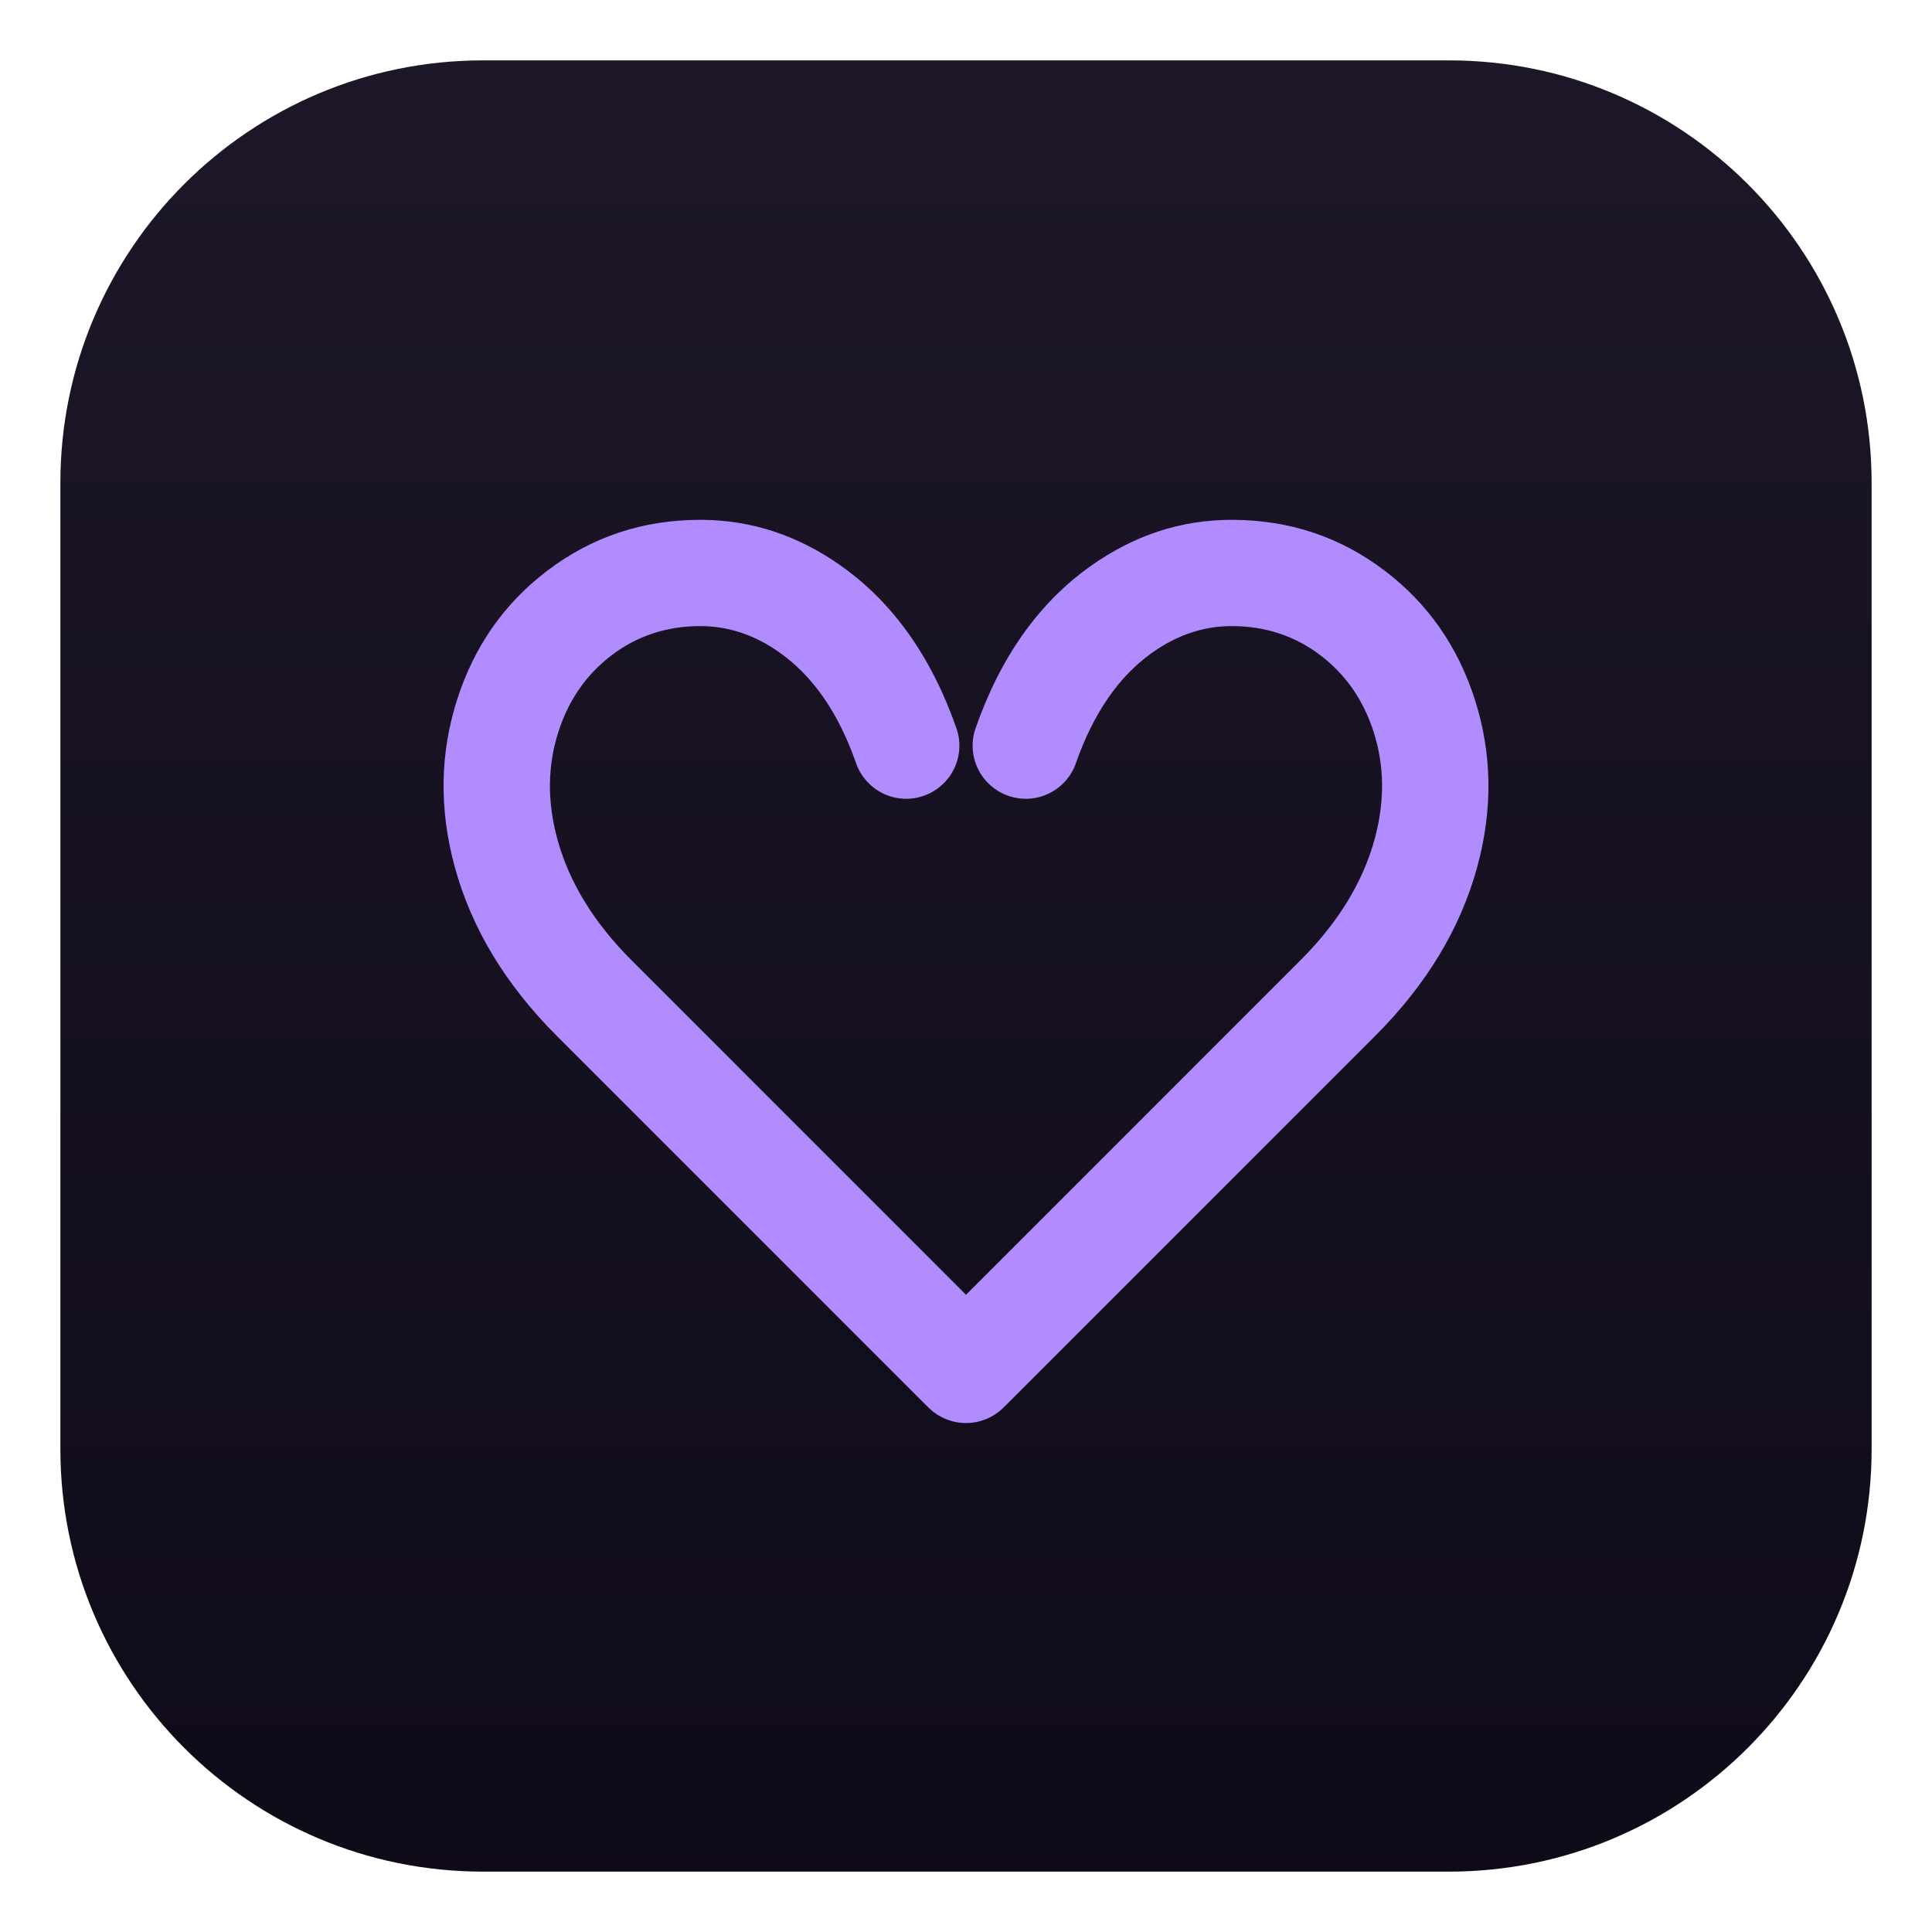
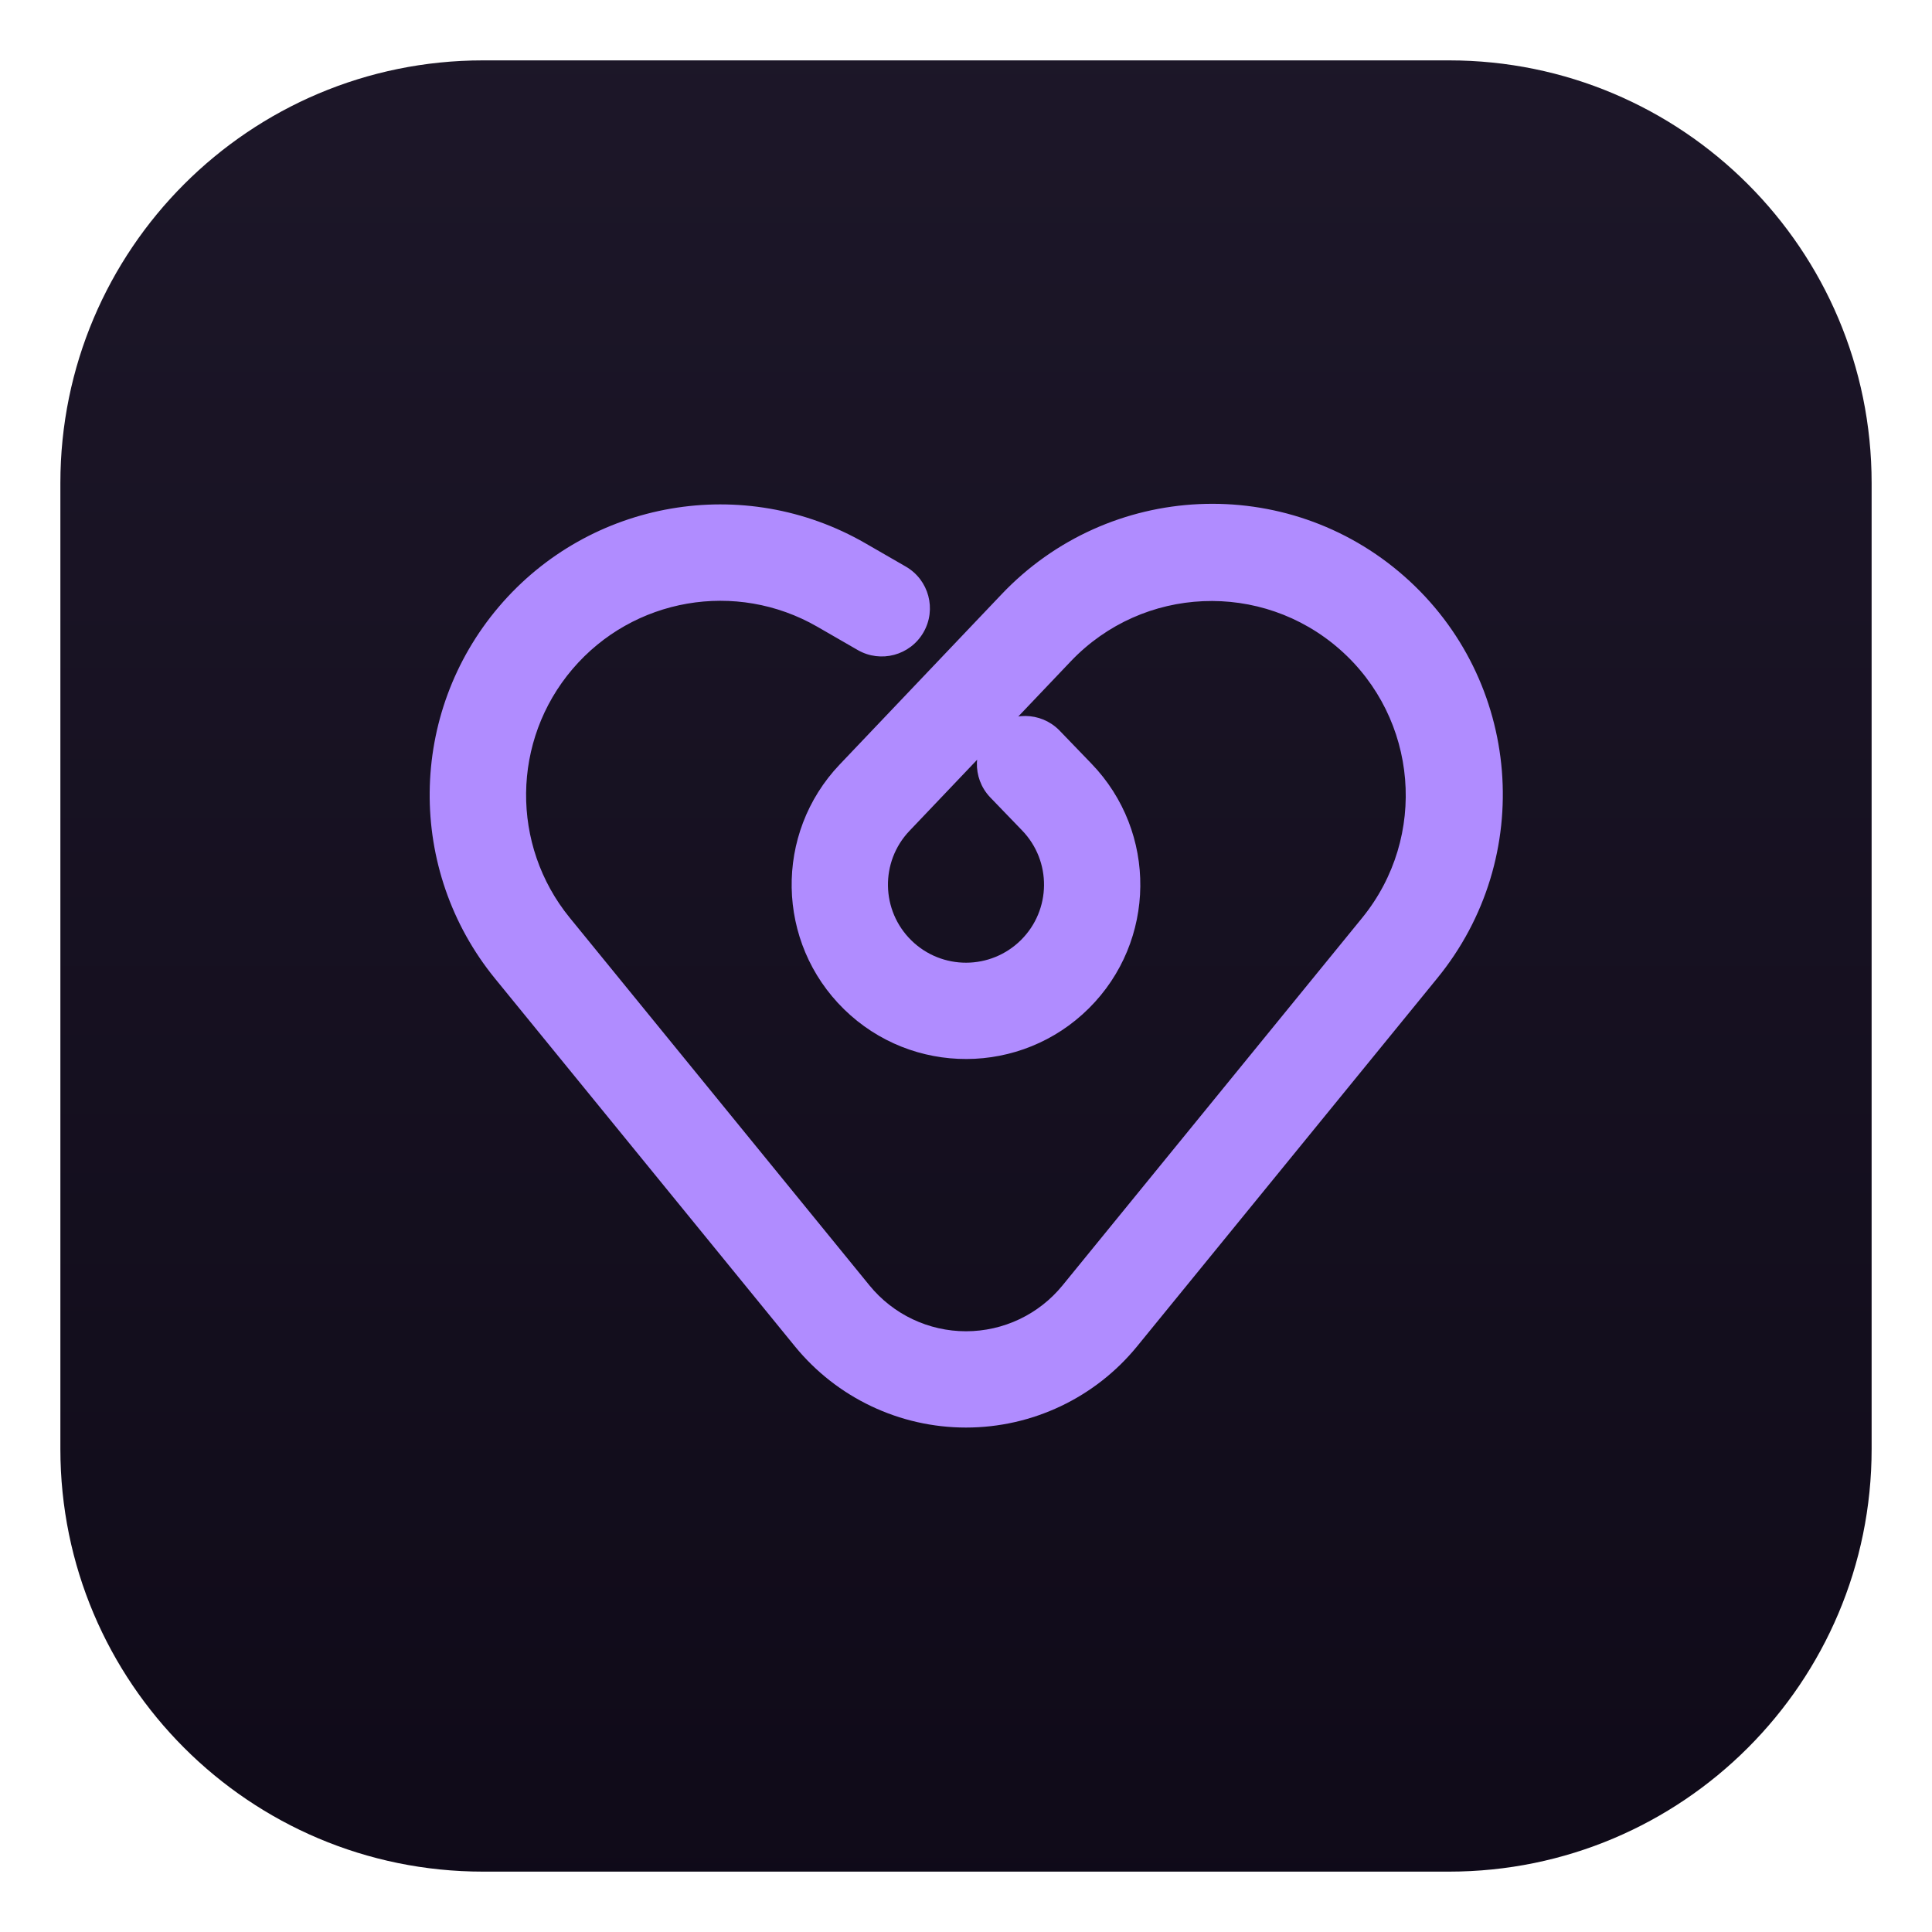
<svg xmlns="http://www.w3.org/2000/svg" viewBox="0 0 256 256">
  <defs>
    <linearGradient id="tile" x1="0" y1="0" x2="0" y2="256" gradientUnits="userSpaceOnUse">
      <stop offset="0" stop-color="#1D1729" />
      <stop offset="1" stop-color="#0F0A18" />
    </linearGradient>
  </defs>
  <rect x="8" y="8" width="240" height="240" rx="56" fill="url(#tile)" />
-   <path transform="translate(128 134) scale(0.88)" fill="#B08CFF" d="M-16.55 -37.36 Q-20.50 -48.64 -28.01 -53.98 Q-33.66 -58.00 -40.00 -58.00 Q-47.60 -58.00 -53.40 -53.58 Q-59.08 -49.24 -61.38 -42.06 Q-63.84 -34.37 -61.53 -25.92 Q-58.87 -16.18 -50.34 -7.66 L-0.00 42.69 L50.34 -7.66 Q58.87 -16.18 61.53 -25.92 Q63.84 -34.37 61.38 -42.06 Q59.08 -49.24 53.40 -53.58 Q47.60 -58.00 40.00 -58.00 Q33.66 -58.00 28.01 -53.98 Q20.50 -48.64 16.55 -37.36 Q16.03 -35.86 14.96 -34.67 Q13.90 -33.48 12.47 -32.79 Q11.04 -32.10 9.45 -32.01 Q7.86 -31.92 6.36 -32.45 Q4.86 -32.97 3.67 -34.04 Q2.48 -35.10 1.79 -36.53 Q1.10 -37.96 1.01 -39.55 Q0.92 -41.14 1.45 -42.64 Q7.08 -58.73 18.74 -67.02 Q28.55 -74.00 40.00 -74.00 Q53.00 -74.00 63.10 -66.30 Q72.79 -58.91 76.62 -46.94 Q80.53 -34.72 76.97 -21.70 Q73.18 -7.87 61.66 3.66 L5.66 59.66 Q4.53 60.78 3.06 61.39 Q1.59 62.00 0.00 62.00 Q-1.59 62.00 -3.06 61.39 Q-4.53 60.78 -5.66 59.66 L-61.66 3.66 Q-73.18 -7.87 -76.97 -21.70 Q-80.53 -34.72 -76.62 -46.94 Q-72.79 -58.91 -63.10 -66.30 Q-53.00 -74.00 -40.00 -74.00 Q-28.55 -74.00 -18.74 -67.02 Q-7.08 -58.73 -1.45 -42.64 Q-0.92 -41.14 -1.01 -39.55 Q-1.10 -37.96 -1.79 -36.53 Q-2.48 -35.10 -3.67 -34.04 Q-4.86 -32.97 -6.36 -32.45 Q-7.86 -31.92 -9.45 -32.01 Q-11.04 -32.10 -12.47 -32.79 Q-13.90 -33.48 -14.96 -34.67 Q-16.03 -35.86 -16.55 -37.36 Z" />
+   <path transform="translate(128 133.5) scale(0.88)" fill="#B08CFF" d="M-9.06 -66.39 L-15.13 -69.89 A43.75 43.75 0 0 0 -70.91 -4.35 L-25.77 51.01 A33.25 33.25 0 0 0 25.77 51.01 L70.91 -4.35 A43.75 43.75 0 0 0 5.3 -62.16 L-19.02 -36.59 A26.25 26.25 0 1 0 18.88 -36.73 L14.02 -41.77 A7.25 7.25 0 0 0 3.59 -31.7 L8.45 -26.66 A11.75 11.75 0 1 1 -8.51 -26.6 L15.81 -52.16 A29.25 29.25 0 0 1 59.67 -13.52 L14.53 41.85 A18.75 18.75 0 0 1 -14.53 41.85 L-59.67 -13.52 A29.25 29.25 0 0 1 -22.38 -57.33 L-16.31 -53.83 A7.25 7.25 0 0 0 -9.06 -66.39 Z" />
</svg>
